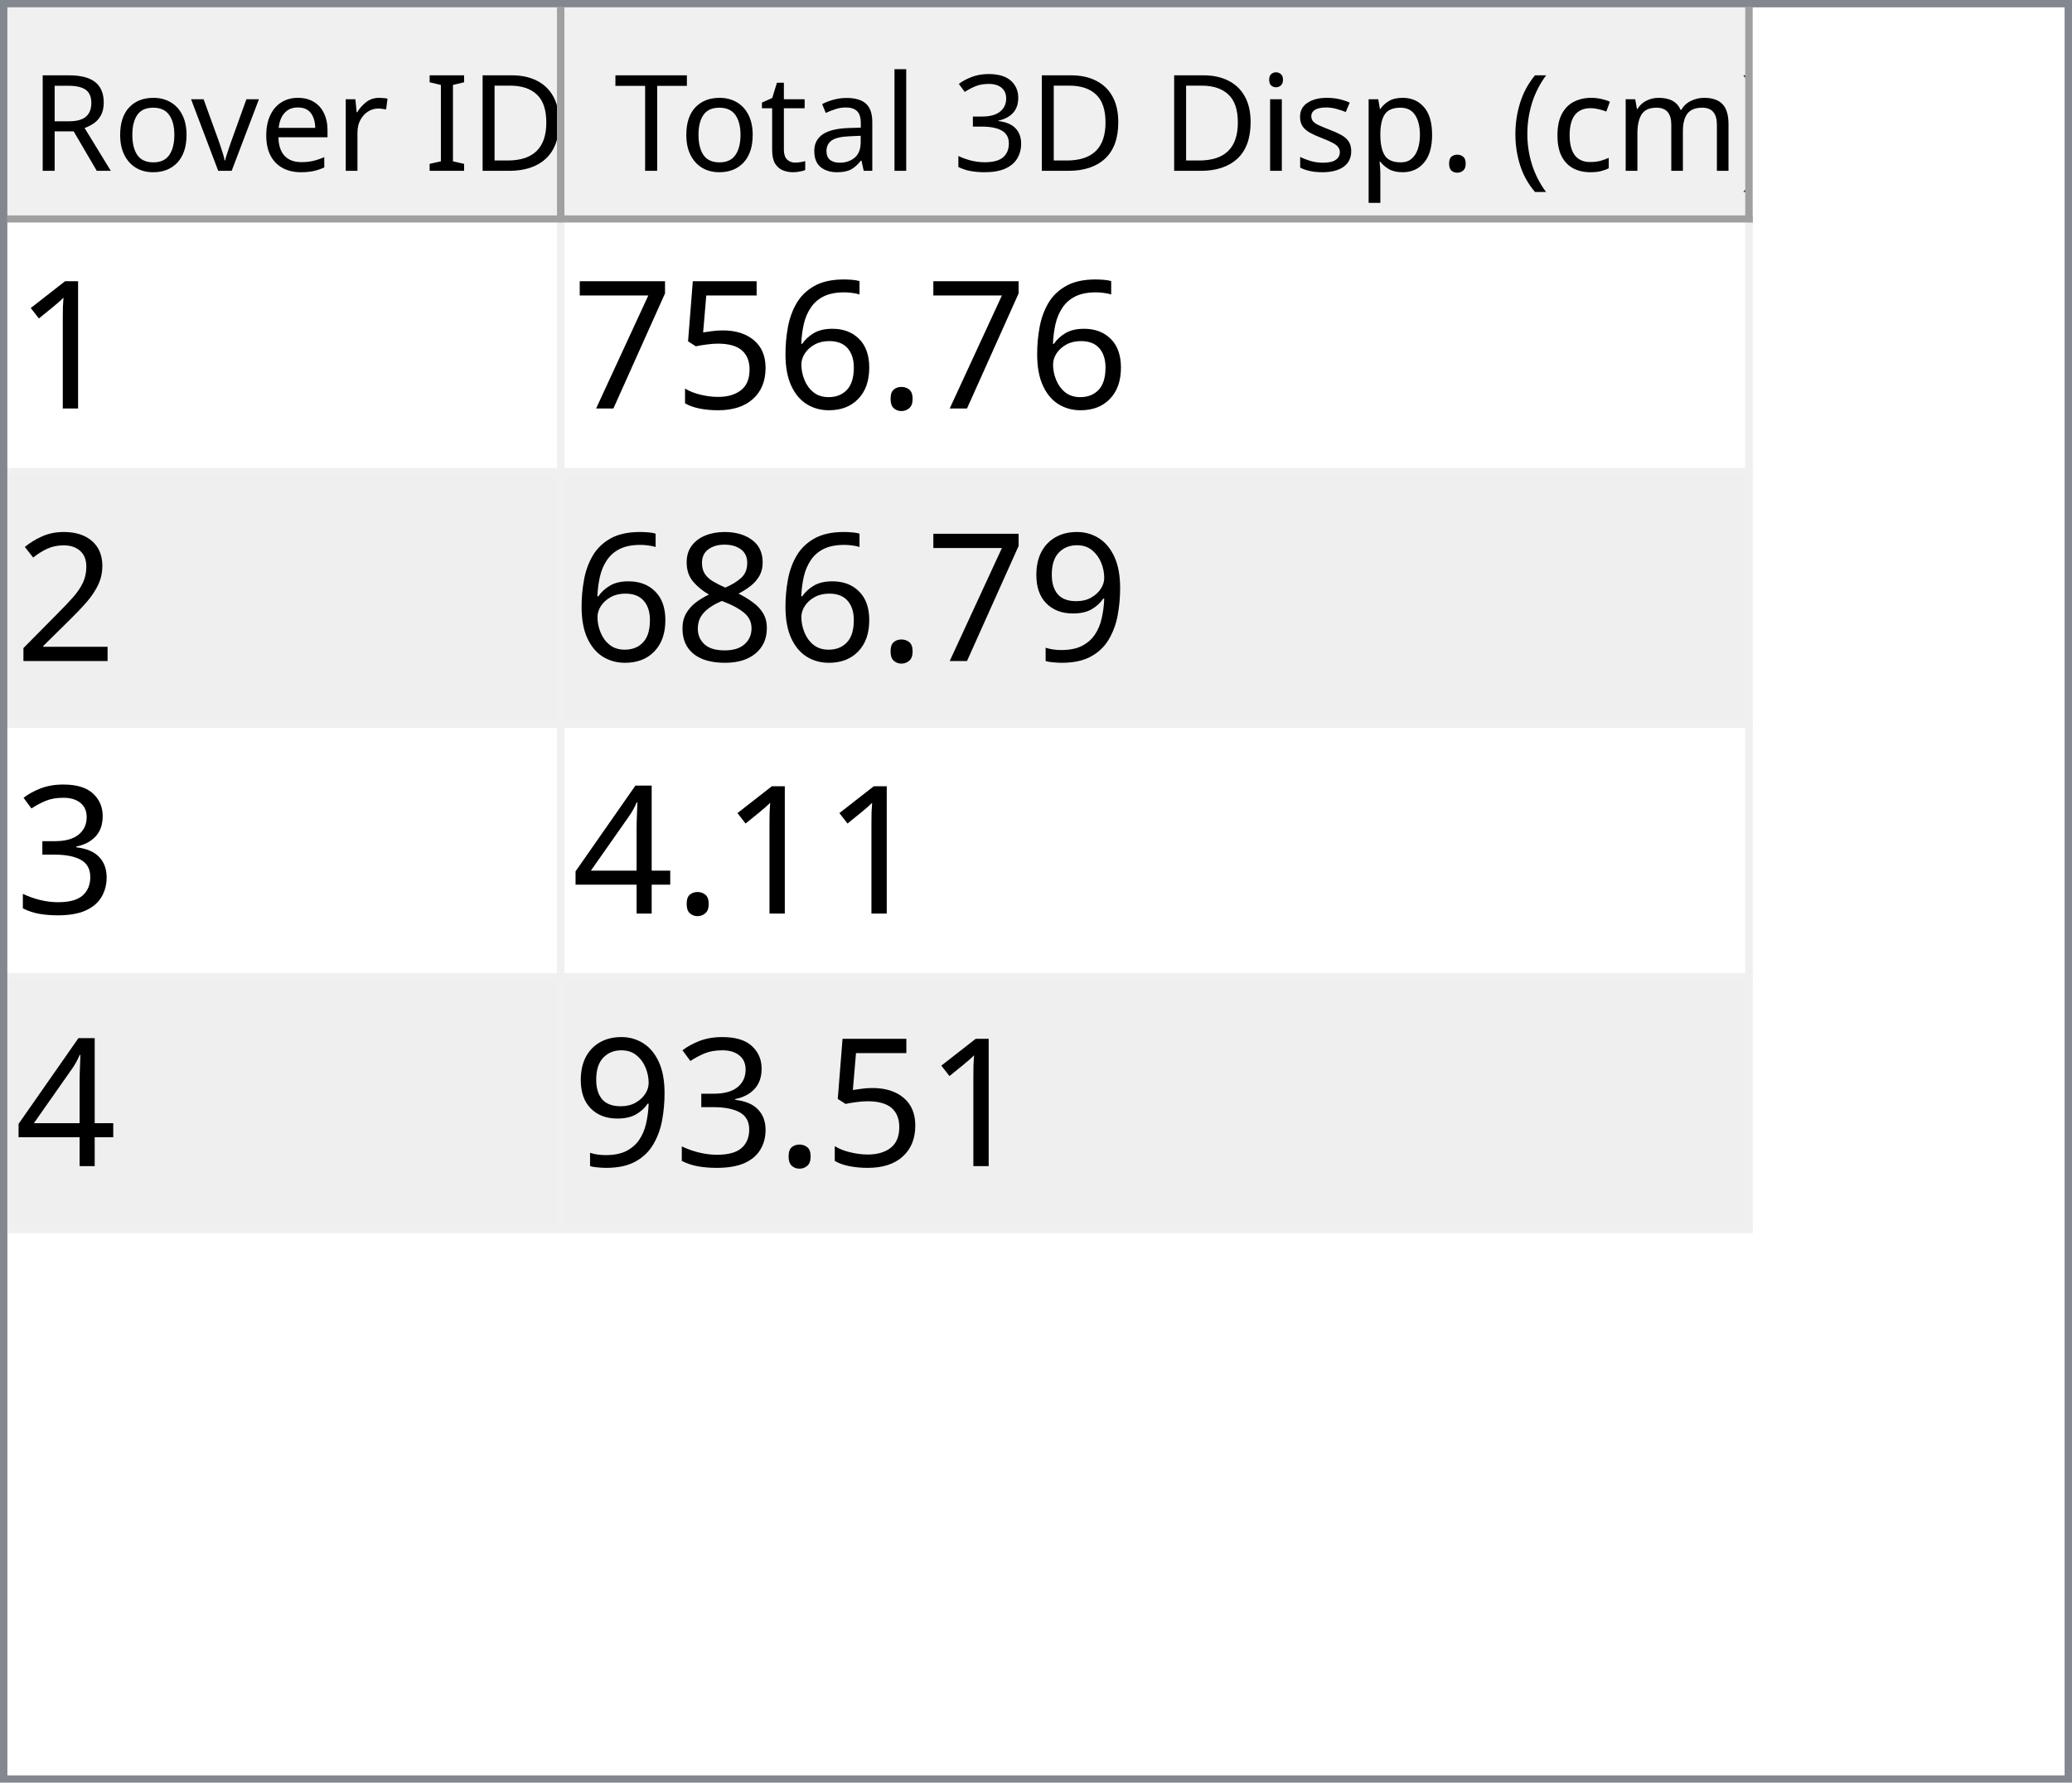
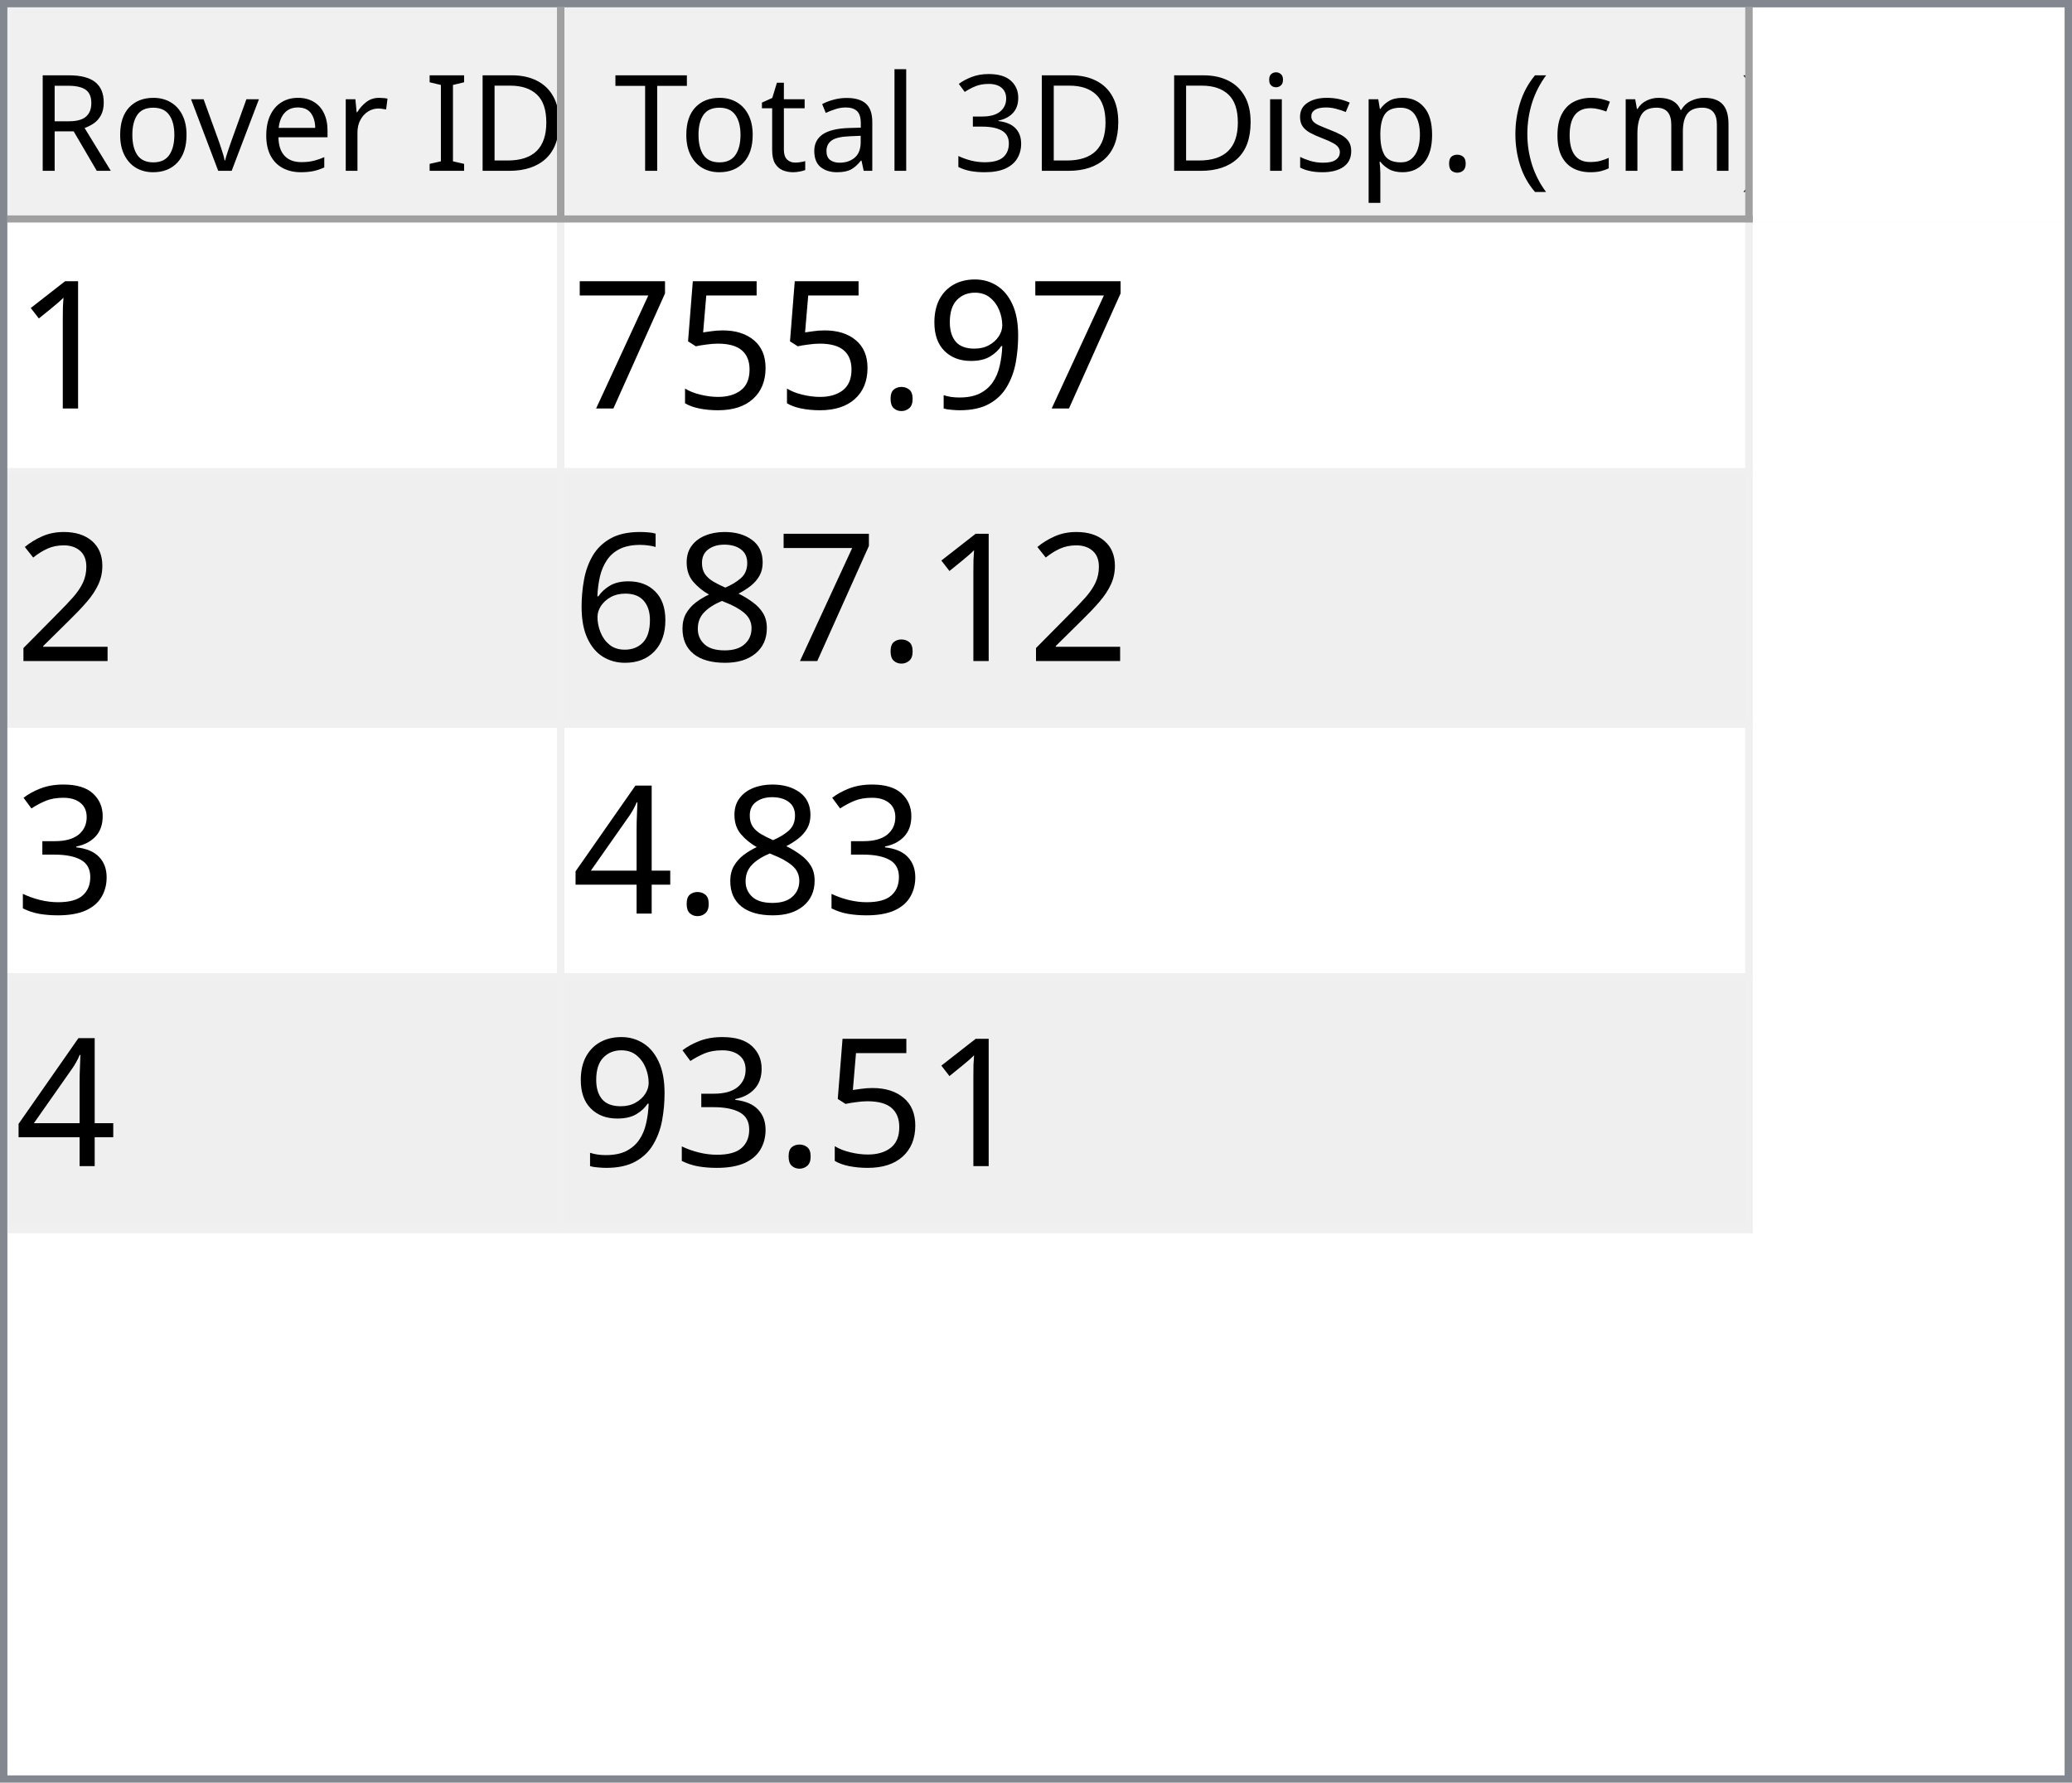
<svg xmlns="http://www.w3.org/2000/svg" style="fill-opacity:1; color-rendering:auto; color-interpolation:auto; text-rendering:auto; stroke:black; stroke-linecap:square; stroke-miterlimit:10; shape-rendering:auto; stroke-opacity:1; fill:black; stroke-dasharray:none; font-weight:normal; stroke-width:1; font-family:'Dialog'; font-style:normal; stroke-linejoin:miter; font-size:12px; stroke-dashoffset:0; image-rendering:auto;" width="279" height="240">
  <defs id="genericDefs" />
  <g>
    <defs id="defs1">
      <clipPath clipPathUnits="userSpaceOnUse" id="clipPath1">
        <path d="M0 0 L279 0 L279 240 L0 240 L0 0 Z" />
      </clipPath>
      <clipPath clipPathUnits="userSpaceOnUse" id="clipPath2">
        <path d="M0 0 L0 240 L279 240 L279 0 Z" />
      </clipPath>
      <clipPath clipPathUnits="userSpaceOnUse" id="clipPath3">
        <path d="M0 0 L0 29 L277 29 L277 0 Z" />
      </clipPath>
      <clipPath clipPathUnits="userSpaceOnUse" id="clipPath4">
        <path d="M0 0 L0 29 L75 29 L75 0 Z" />
      </clipPath>
      <clipPath clipPathUnits="userSpaceOnUse" id="clipPath5">
        <path d="M1 1 L1 28 L74 28 L74 1 Z" />
      </clipPath>
      <clipPath clipPathUnits="userSpaceOnUse" id="clipPath6">
        <path d="M0 0 L0 27 L73 27 L73 0 Z" />
      </clipPath>
      <clipPath clipPathUnits="userSpaceOnUse" id="clipPath7">
        <path d="M-0.5 -0.5 L-0.5 28.5 L74.5 28.5 L74.5 -0.5 Z" />
      </clipPath>
      <clipPath clipPathUnits="userSpaceOnUse" id="clipPath8">
        <path d="M0 0 L0 29 L160 29 L160 0 Z" />
      </clipPath>
      <clipPath clipPathUnits="userSpaceOnUse" id="clipPath9">
        <path d="M1 1 L1 28 L159 28 L159 1 Z" />
      </clipPath>
      <clipPath clipPathUnits="userSpaceOnUse" id="clipPath10">
        <path d="M0 0 L0 27 L158 27 L158 0 Z" />
      </clipPath>
      <clipPath clipPathUnits="userSpaceOnUse" id="clipPath11">
        <path d="M-0.5 -0.5 L-0.5 28.5 L159.5 28.5 L159.5 -0.5 Z" />
      </clipPath>
      <clipPath clipPathUnits="userSpaceOnUse" id="clipPath12">
        <path d="M0 0 L0 209 L277 209 L277 0 Z" />
      </clipPath>
      <clipPath clipPathUnits="userSpaceOnUse" id="clipPath13">
        <path d="M0 0 L0 136 L235 136 L235 0 Z" />
      </clipPath>
      <clipPath clipPathUnits="userSpaceOnUse" id="clipPath14">
        <path d="M-0.5 -0.5 L-0.5 135.5 L234.5 135.5 L234.5 -0.5 Z" />
      </clipPath>
      <clipPath clipPathUnits="userSpaceOnUse" id="clipPath15">
        <path d="M0 0 L0 33 L74 33 L74 0 Z" />
      </clipPath>
      <clipPath clipPathUnits="userSpaceOnUse" id="clipPath16">
        <path d="M0 0 L0 33 L159 33 L159 0 Z" />
      </clipPath>
      <font horiz-adv-x="64.551" id="font1">
        <font-face ascent="107.91" descent="25.098" units-per-em="100" style="font-style:normal; font-family:Segoe UI; font-weight:normal;" />
        <missing-glyph horiz-adv-x="64.551" d="M8.109 0 L8.109 68.266 L56.453 68.266 L56.453 0 L8.109 0 ZM15.328 7.234 L49.219 7.234 L49.219 61.031 L15.328 61.031 L15.328 7.234 Z" />
        <glyph unicode="D" horiz-adv-x="70.117" d="M9.188 0 L9.188 70.016 L28.516 70.016 Q65.531 70.016 65.531 35.891 Q65.531 19.672 55.25 9.836 Q44.969 0 27.734 0 L9.188 0 ZM17.391 62.594 L17.391 7.422 L27.828 7.422 Q41.609 7.422 49.273 14.797 Q56.938 22.172 56.938 35.688 Q56.938 62.594 28.328 62.594 L17.391 62.594 Z" />
        <glyph unicode="I" horiz-adv-x="26.611" d="M17.391 0 L9.188 0 L9.188 70.016 L17.391 70.016 L17.391 0 Z" />
        <glyph unicode=" " horiz-adv-x="27.393" d="" />
        <glyph unicode="r" horiz-adv-x="34.766" d="M34.188 41.891 Q32.078 43.5 28.125 43.5 Q23 43.5 19.555 38.672 Q16.109 33.844 16.109 25.484 L16.109 0 L8.109 0 L8.109 50 L16.109 50 L16.109 39.703 L16.312 39.703 Q18.016 44.969 21.531 47.922 Q25.047 50.875 29.391 50.875 Q32.516 50.875 34.188 50.203 L34.188 41.891 Z" />
        <glyph unicode="e" horiz-adv-x="52.295" d="M48.297 23 L12.984 23 Q13.188 14.656 17.484 10.109 Q21.781 5.562 29.297 5.562 Q37.75 5.562 44.828 11.141 L44.828 3.609 Q38.234 -1.172 27.391 -1.172 Q16.797 -1.172 10.742 5.641 Q4.688 12.453 4.688 24.812 Q4.688 36.469 11.305 43.82 Q17.922 51.172 27.734 51.172 Q37.547 51.172 42.922 44.828 Q48.297 38.484 48.297 27.203 L48.297 23 ZM40.094 29.781 Q40.047 36.719 36.75 40.578 Q33.453 44.438 27.594 44.438 Q21.922 44.438 17.969 40.383 Q14.016 36.328 13.094 29.781 L40.094 29.781 Z" />
        <glyph unicode="v" horiz-adv-x="47.9" d="M47.406 50 L27.484 0 L19.625 0 L0.688 50 L9.469 50 L22.172 13.672 Q23.578 9.672 23.922 6.688 L24.125 6.688 Q24.609 10.453 25.688 13.484 L38.969 50 L47.406 50 Z" />
        <glyph unicode="o" horiz-adv-x="58.594" d="M29 -1.172 Q17.922 -1.172 11.305 5.836 Q4.688 12.844 4.688 24.422 Q4.688 37.016 11.57 44.094 Q18.453 51.172 30.172 51.172 Q41.359 51.172 47.633 44.289 Q53.906 37.406 53.906 25.203 Q53.906 13.234 47.141 6.031 Q40.375 -1.172 29 -1.172 ZM29.594 44.438 Q21.875 44.438 17.383 39.188 Q12.891 33.938 12.891 24.703 Q12.891 15.828 17.43 10.695 Q21.969 5.562 29.594 5.562 Q37.359 5.562 41.531 10.594 Q45.703 15.625 45.703 24.906 Q45.703 34.281 41.531 39.359 Q37.359 44.438 29.594 44.438 Z" />
        <glyph unicode="R" horiz-adv-x="59.814" d="M59.375 0 L49.609 0 L37.891 19.625 Q36.281 22.359 34.766 24.289 Q33.25 26.219 31.664 27.438 Q30.078 28.656 28.25 29.219 Q26.422 29.781 24.125 29.781 L17.391 29.781 L17.391 0 L9.188 0 L9.188 70.016 L30.078 70.016 Q34.672 70.016 38.555 68.867 Q42.438 67.719 45.289 65.375 Q48.141 63.031 49.758 59.547 Q51.375 56.062 51.375 51.375 Q51.375 47.703 50.273 44.656 Q49.172 41.609 47.148 39.211 Q45.125 36.812 42.266 35.133 Q39.406 33.453 35.844 32.516 L35.844 32.328 Q37.594 31.547 38.891 30.547 Q40.188 29.547 41.359 28.18 Q42.531 26.812 43.68 25.078 Q44.828 23.344 46.234 21.047 L59.375 0 ZM17.391 62.594 L17.391 37.203 L28.516 37.203 Q31.594 37.203 34.203 38.133 Q36.812 39.062 38.719 40.797 Q40.625 42.531 41.703 45.047 Q42.781 47.562 42.781 50.688 Q42.781 56.297 39.141 59.445 Q35.5 62.594 28.609 62.594 L17.391 62.594 Z" />
        <glyph unicode=")" horiz-adv-x="30.176" d="M8.297 -15.922 L1.172 -15.922 Q16.406 2.344 16.406 26.812 Q16.406 51.469 1.078 70.016 L8.297 70.016 Q23.531 52.156 23.531 26.703 Q23.531 1.375 8.297 -15.922 Z" />
        <glyph unicode="m" horiz-adv-x="86.133" d="M79.109 0 L71.094 0 L71.094 28.719 Q71.094 37.016 68.531 40.727 Q65.969 44.438 59.906 44.438 Q54.781 44.438 51.195 39.75 Q47.609 35.062 47.609 28.516 L47.609 0 L39.594 0 L39.594 29.688 Q39.594 44.438 28.219 44.438 Q22.953 44.438 19.531 40.016 Q16.109 35.594 16.109 28.516 L16.109 0 L8.109 0 L8.109 50 L16.109 50 L16.109 42.094 L16.312 42.094 Q21.625 51.172 31.844 51.172 Q36.969 51.172 40.773 48.312 Q44.578 45.453 46 40.828 Q51.562 51.172 62.594 51.172 Q79.109 51.172 79.109 30.812 L79.109 0 Z" />
        <glyph unicode="c" horiz-adv-x="46.191" d="M42.188 2.297 Q36.422 -1.172 28.516 -1.172 Q17.828 -1.172 11.258 5.789 Q4.688 12.75 4.688 23.828 Q4.688 36.188 11.766 43.68 Q18.844 51.172 30.672 51.172 Q37.25 51.172 42.281 48.734 L42.281 40.531 Q36.719 44.438 30.375 44.438 Q22.703 44.438 17.797 38.945 Q12.891 33.453 12.891 24.516 Q12.891 15.719 17.508 10.641 Q22.125 5.562 29.891 5.562 Q36.422 5.562 42.188 9.906 L42.188 2.297 Z" />
        <glyph unicode="(" horiz-adv-x="30.176" d="M29.109 -15.922 L21.969 -15.922 Q6.844 1.375 6.844 26.703 Q6.844 52.156 21.969 70.016 L29.203 70.016 Q13.875 51.469 13.875 26.812 Q13.875 2.344 29.109 -15.922 Z" />
        <glyph unicode="." horiz-adv-x="21.68" d="M10.891 -1.078 Q8.641 -1.078 7.055 0.539 Q5.469 2.156 5.469 4.391 Q5.469 6.641 7.055 8.273 Q8.641 9.906 10.891 9.906 Q13.188 9.906 14.797 8.273 Q16.406 6.641 16.406 4.391 Q16.406 2.156 14.797 0.539 Q13.188 -1.078 10.891 -1.078 Z" />
        <glyph unicode="p" horiz-adv-x="58.789" d="M16.312 7.234 L16.109 7.234 L16.109 -23 L8.109 -23 L8.109 50 L16.109 50 L16.109 41.219 L16.312 41.219 Q22.219 51.172 33.594 51.172 Q43.266 51.172 48.688 44.461 Q54.109 37.75 54.109 26.469 Q54.109 13.922 48 6.375 Q41.891 -1.172 31.297 -1.172 Q21.578 -1.172 16.312 7.234 ZM16.109 27.391 L16.109 20.406 Q16.109 14.203 20.141 9.883 Q24.172 5.562 30.375 5.562 Q37.641 5.562 41.773 11.133 Q45.906 16.703 45.906 26.609 Q45.906 34.969 42.047 39.703 Q38.188 44.438 31.594 44.438 Q24.609 44.438 20.359 39.578 Q16.109 34.719 16.109 27.391 Z" />
        <glyph unicode="s" horiz-adv-x="42.432" d="M5.078 1.812 L5.078 10.406 Q11.625 5.562 19.484 5.562 Q30.031 5.562 30.031 12.594 Q30.031 14.594 29.125 15.992 Q28.219 17.391 26.68 18.461 Q25.141 19.531 23.07 20.383 Q21 21.234 18.609 22.172 Q15.281 23.484 12.766 24.828 Q10.25 26.172 8.57 27.859 Q6.891 29.547 6.031 31.695 Q5.172 33.844 5.172 36.719 Q5.172 40.234 6.789 42.945 Q8.406 45.656 11.086 47.484 Q13.766 49.312 17.211 50.242 Q20.656 51.172 24.312 51.172 Q30.812 51.172 35.938 48.922 L35.938 40.828 Q30.422 44.438 23.25 44.438 Q21 44.438 19.195 43.922 Q17.391 43.406 16.094 42.477 Q14.797 41.547 14.086 40.258 Q13.375 38.969 13.375 37.406 Q13.375 35.453 14.086 34.133 Q14.797 32.812 16.164 31.789 Q17.531 30.766 19.484 29.938 Q21.438 29.109 23.922 28.125 Q27.25 26.859 29.883 25.516 Q32.516 24.172 34.375 22.484 Q36.234 20.797 37.234 18.602 Q38.234 16.406 38.234 13.375 Q38.234 9.672 36.602 6.938 Q34.969 4.203 32.234 2.398 Q29.5 0.594 25.93 -0.289 Q22.359 -1.172 18.453 -1.172 Q10.75 -1.172 5.078 1.812 Z" />
        <glyph unicode="i" horiz-adv-x="24.219" d="M12.203 62.703 Q10.062 62.703 8.547 64.164 Q7.031 65.625 7.031 67.875 Q7.031 70.125 8.547 71.609 Q10.062 73.094 12.203 73.094 Q14.406 73.094 15.945 71.609 Q17.484 70.125 17.484 67.875 Q17.484 65.719 15.945 64.211 Q14.406 62.703 12.203 62.703 ZM16.109 0 L8.109 0 L8.109 50 L16.109 50 L16.109 0 Z" />
        <glyph unicode="3" horiz-adv-x="53.906" d="M46.531 19.828 Q46.531 15.094 44.75 11.211 Q42.969 7.328 39.719 4.57 Q36.469 1.812 31.93 0.297 Q27.391 -1.219 21.922 -1.219 Q11.922 -1.219 6 2.594 L6 11.188 Q13.094 5.609 22.219 5.609 Q25.875 5.609 28.828 6.539 Q31.781 7.469 33.906 9.227 Q36.031 10.984 37.18 13.477 Q38.328 15.969 38.328 19.094 Q38.328 32.812 18.797 32.812 L12.984 32.812 L12.984 39.594 L18.5 39.594 Q35.797 39.594 35.797 52.484 Q35.797 64.406 22.609 64.406 Q15.188 64.406 8.688 59.422 L8.688 67.188 Q15.375 71.188 24.609 71.188 Q29 71.188 32.57 69.969 Q36.141 68.75 38.68 66.555 Q41.219 64.359 42.609 61.281 Q44 58.203 44 54.5 Q44 40.672 30.031 36.719 L30.031 36.531 Q33.594 36.141 36.625 34.797 Q39.656 33.453 41.852 31.305 Q44.047 29.156 45.289 26.25 Q46.531 23.344 46.531 19.828 Z" />
        <glyph unicode="l" horiz-adv-x="24.219" d="M16.109 0 L8.109 0 L8.109 74.031 L16.109 74.031 L16.109 0 Z" />
        <glyph unicode="a" horiz-adv-x="50.879" d="M43.891 0 L35.891 0 L35.891 7.812 L35.688 7.812 Q30.469 -1.172 20.312 -1.172 Q12.844 -1.172 8.617 2.781 Q4.391 6.734 4.391 13.281 Q4.391 27.297 20.906 29.594 L35.891 31.688 Q35.891 44.438 25.594 44.438 Q16.547 44.438 9.281 38.281 L9.281 46.484 Q16.656 51.172 26.266 51.172 Q43.891 51.172 43.891 32.516 L43.891 0 ZM35.891 25.297 L23.828 23.641 Q18.266 22.859 15.43 20.875 Q12.594 18.891 12.594 13.875 Q12.594 10.203 15.211 7.883 Q17.828 5.562 22.172 5.562 Q28.125 5.562 32.008 9.742 Q35.891 13.922 35.891 20.312 L35.891 25.297 Z" />
        <glyph unicode="t" horiz-adv-x="33.887" d="M31.297 0.484 Q28.469 -1.078 23.828 -1.078 Q10.688 -1.078 10.688 13.578 L10.688 43.172 L2.094 43.172 L2.094 50 L10.688 50 L10.688 62.203 L18.703 64.797 L18.703 50 L31.297 50 L31.297 43.172 L18.703 43.172 L18.703 14.984 Q18.703 9.969 20.414 7.82 Q22.125 5.672 26.078 5.672 Q29.109 5.672 31.297 7.328 L31.297 0.484 Z" />
        <glyph unicode="T" horiz-adv-x="52.393" d="M50.594 62.594 L30.375 62.594 L30.375 0 L22.172 0 L22.172 62.594 L2 62.594 L2 70.016 L50.594 70.016 L50.594 62.594 Z" />
      </font>
      <font horiz-adv-x="75.0" id="font2">
        <font-face ascent="100.537" descent="21.973" units-per-em="100" style="font-style:normal; font-family:sans-serif; font-weight:normal;" />
        <missing-glyph horiz-adv-x="75.0" d="M12.5 0 L12.5 62.5 L62.5 62.5 L62.5 0 L12.5 0 ZM14.062 1.562 L60.938 1.562 L60.938 60.938 L14.062 60.938 L14.062 1.562 Z" />
        <glyph unicode="1" horiz-adv-x="55.615" d="M37.25 0 L28.469 0 L28.469 56 Q25.297 52.984 20.141 49.953 Q14.984 46.922 10.891 45.406 L10.891 53.906 Q18.266 57.375 23.781 62.305 Q29.297 67.234 31.594 71.875 L37.25 71.875 L37.25 0 Z" />
+         <glyph unicode="9" horiz-adv-x="55.615" d="M5.469 16.547 L13.922 17.328 Q14.984 11.375 18.016 8.688 Q21.047 6 25.781 6 Q29.828 6 32.883 7.859 Q35.938 9.719 37.891 12.82 Q39.844 15.922 41.164 21.195 Q42.484 26.469 42.484 31.938 Q42.484 32.516 42.438 33.688 Q39.797 29.5 35.234 26.883 Q30.672 24.266 25.344 24.266 Q16.453 24.266 10.305 30.711 Q4.156 37.156 4.156 47.703 Q4.156 58.594 10.578 65.234 Q17 71.875 26.656 71.875 Q33.641 71.875 39.43 68.117 Q45.219 64.359 48.219 57.398 Q51.219 50.438 51.219 37.25 Q51.219 23.531 48.242 15.406 Q45.266 7.281 39.383 3.031 Q33.5 -1.219 25.594 -1.219 Q17.188 -1.219 11.867 3.445 Q6.547 8.109 5.469 16.547 ZM41.453 48.141 Q41.453 55.719 37.43 60.156 Q33.406 64.594 27.734 64.594 Q21.875 64.594 17.531 59.812 Q13.188 55.031 13.188 47.406 Q13.188 40.578 17.312 36.305 Q21.438 32.031 27.484 32.031 Q33.594 32.031 37.523 36.305 Q41.453 40.578 41.453 48.141 Z" />
        <glyph unicode="." horiz-adv-x="27.783" d="M9.078 0 L9.078 10.016 L19.094 10.016 L19.094 0 L9.078 0 Z" />
-         <glyph unicode="6" horiz-adv-x="55.615" d="M49.75 54.047 L41.016 53.375 Q39.844 58.547 37.703 60.891 Q34.125 64.656 28.906 64.656 Q24.703 64.656 21.531 62.312 Q17.391 59.281 14.992 53.469 Q12.594 47.656 12.5 36.922 Q15.672 41.75 20.266 44.094 Q24.859 46.438 29.891 46.438 Q38.672 46.438 44.852 39.969 Q51.031 33.5 51.031 23.25 Q51.031 16.5 48.125 10.719 Q45.219 4.938 40.141 1.859 Q35.062 -1.219 28.609 -1.219 Q17.625 -1.219 10.695 6.859 Q3.766 14.938 3.766 33.5 Q3.766 54.25 11.422 63.672 Q18.109 71.875 29.438 71.875 Q37.891 71.875 43.289 67.141 Q48.688 62.406 49.75 54.047 ZM13.875 23.188 Q13.875 18.656 15.797 14.508 Q17.719 10.359 21.188 8.18 Q24.656 6 28.469 6 Q34.031 6 38.039 10.492 Q42.047 14.984 42.047 22.703 Q42.047 30.125 38.086 34.398 Q34.125 38.672 28.125 38.672 Q22.172 38.672 18.023 34.398 Q13.875 30.125 13.875 23.188 Z" />
        <glyph unicode="5" horiz-adv-x="55.615" d="M4.156 18.75 L13.375 19.531 Q14.406 12.797 18.141 9.398 Q21.875 6 27.156 6 Q33.5 6 37.891 10.789 Q42.281 15.578 42.281 23.484 Q42.281 31 38.062 35.352 Q33.844 39.703 27 39.703 Q22.75 39.703 19.336 37.773 Q15.922 35.844 13.969 32.766 L5.719 33.844 L12.641 70.609 L48.25 70.609 L48.25 62.203 L19.672 62.203 L15.828 42.969 Q22.266 47.469 29.344 47.469 Q38.719 47.469 45.164 40.969 Q51.609 34.469 51.609 24.266 Q51.609 14.547 45.953 7.469 Q39.062 -1.219 27.156 -1.219 Q17.391 -1.219 11.211 4.25 Q5.031 9.719 4.156 18.75 Z" />
        <glyph unicode="7" horiz-adv-x="55.615" d="M4.734 62.203 L4.734 70.656 L51.078 70.656 L51.078 63.812 Q44.234 56.547 37.523 44.484 Q30.812 32.422 27.156 19.672 Q24.516 10.688 23.781 0 L14.75 0 Q14.891 8.453 18.062 20.414 Q21.234 32.375 27.172 43.484 Q33.109 54.594 39.797 62.203 L4.734 62.203 Z" />
        <glyph unicode="2" horiz-adv-x="55.615" d="M50.344 8.453 L50.344 0 L3.031 0 Q2.938 3.172 4.047 6.109 Q5.859 10.938 9.836 15.625 Q13.812 20.312 21.344 26.469 Q33.016 36.031 37.117 41.625 Q41.219 47.219 41.219 52.203 Q41.219 57.422 37.477 61.008 Q33.734 64.594 27.734 64.594 Q21.391 64.594 17.578 60.789 Q13.766 56.984 13.719 50.25 L4.688 51.172 Q5.609 61.281 11.664 66.578 Q17.719 71.875 27.938 71.875 Q38.234 71.875 44.242 66.164 Q50.25 60.453 50.25 52 Q50.25 47.703 48.492 43.555 Q46.734 39.406 42.656 34.812 Q38.578 30.219 29.109 22.219 Q21.188 15.578 18.945 13.211 Q16.703 10.844 15.234 8.453 L50.344 8.453 Z" />
-         <glyph unicode="9" horiz-adv-x="55.615" d="M5.469 16.547 L13.922 17.328 Q14.984 11.375 18.016 8.688 Q21.047 6 25.781 6 Q29.828 6 32.883 7.859 Q35.938 9.719 37.891 12.82 Q39.844 15.922 41.164 21.195 Q42.484 26.469 42.484 31.938 Q42.484 32.516 42.438 33.688 Q39.797 29.5 35.234 26.883 Q30.672 24.266 25.344 24.266 Q16.453 24.266 10.305 30.711 Q4.156 37.156 4.156 47.703 Q4.156 58.594 10.578 65.234 Q17 71.875 26.656 71.875 Q33.641 71.875 39.43 68.117 Q45.219 64.359 48.219 57.398 Q51.219 50.438 51.219 37.25 Q51.219 23.531 48.242 15.406 Q45.266 7.281 39.383 3.031 Q33.5 -1.219 25.594 -1.219 Q17.188 -1.219 11.867 3.445 Q6.547 8.109 5.469 16.547 ZM41.453 48.141 Q41.453 55.719 37.43 60.156 Q33.406 64.594 27.734 64.594 Q21.875 64.594 17.531 59.812 Q13.188 55.031 13.188 47.406 Q13.188 40.578 17.312 36.305 Q21.438 32.031 27.484 32.031 Q33.594 32.031 37.523 36.305 Q41.453 40.578 41.453 48.141 Z" />
        <glyph unicode="8" horiz-adv-x="55.615" d="M17.672 38.812 Q12.203 40.828 9.57 44.539 Q6.938 48.25 6.938 53.422 Q6.938 61.234 12.555 66.555 Q18.172 71.875 27.484 71.875 Q36.859 71.875 42.578 66.43 Q48.297 60.984 48.297 53.172 Q48.297 48.188 45.68 44.508 Q43.062 40.828 37.75 38.812 Q44.344 36.672 47.781 31.883 Q51.219 27.094 51.219 20.453 Q51.219 11.281 44.727 5.031 Q38.234 -1.219 27.641 -1.219 Q17.047 -1.219 10.547 5.055 Q4.047 11.328 4.047 20.703 Q4.047 27.688 7.594 32.398 Q11.141 37.109 17.672 38.812 ZM15.922 53.719 Q15.922 48.641 19.195 45.414 Q22.469 42.188 27.688 42.188 Q32.766 42.188 36.016 45.383 Q39.266 48.578 39.266 53.219 Q39.266 58.062 35.914 61.359 Q32.562 64.656 27.594 64.656 Q22.562 64.656 19.242 61.43 Q15.922 58.203 15.922 53.719 ZM13.094 20.656 Q13.094 16.891 14.875 13.375 Q16.656 9.859 20.172 7.93 Q23.688 6 27.734 6 Q34.031 6 38.133 10.055 Q42.234 14.109 42.234 20.359 Q42.234 26.703 38.016 30.859 Q33.797 35.016 27.438 35.016 Q21.234 35.016 17.164 30.914 Q13.094 26.812 13.094 20.656 Z" />
+         <glyph unicode="6" horiz-adv-x="55.615" d="M49.75 54.047 L41.016 53.375 Q39.844 58.547 37.703 60.891 Q34.125 64.656 28.906 64.656 Q24.703 64.656 21.531 62.312 Q17.391 59.281 14.992 53.469 Q12.594 47.656 12.5 36.922 Q15.672 41.75 20.266 44.094 Q24.859 46.438 29.891 46.438 Q38.672 46.438 44.852 39.969 Q51.031 33.5 51.031 23.25 Q51.031 16.5 48.125 10.719 Q45.219 4.938 40.141 1.859 Q35.062 -1.219 28.609 -1.219 Q17.625 -1.219 10.695 6.859 Q3.766 14.938 3.766 33.5 Q3.766 54.25 11.422 63.672 Q18.109 71.875 29.438 71.875 Q37.891 71.875 43.289 67.141 Q48.688 62.406 49.75 54.047 ZM13.875 23.188 Q13.875 18.656 15.797 14.508 Q17.719 10.359 21.188 8.18 Q24.656 6 28.469 6 Q34.031 6 38.039 10.492 Q42.047 14.984 42.047 22.703 Q42.047 30.125 38.086 34.398 Q34.125 38.672 28.125 38.672 Q22.172 38.672 18.023 34.398 Q13.875 30.125 13.875 23.188 Z" />
        <glyph unicode="3" horiz-adv-x="55.615" d="M4.203 18.891 L12.984 20.062 Q14.5 12.594 18.141 9.297 Q21.781 6 27 6 Q33.203 6 37.477 10.297 Q41.75 14.594 41.75 20.953 Q41.75 27 37.797 30.93 Q33.844 34.859 27.734 34.859 Q25.25 34.859 21.531 33.891 L22.516 41.609 Q23.391 41.5 23.922 41.5 Q29.547 41.5 34.039 44.43 Q38.531 47.359 38.531 53.469 Q38.531 58.297 35.258 61.477 Q31.984 64.656 26.812 64.656 Q21.688 64.656 18.266 61.43 Q14.844 58.203 13.875 51.766 L5.078 53.328 Q6.688 62.156 12.398 67.016 Q18.109 71.875 26.609 71.875 Q32.469 71.875 37.398 69.359 Q42.328 66.844 44.945 62.5 Q47.562 58.156 47.562 53.266 Q47.562 48.641 45.07 44.828 Q42.578 41.016 37.703 38.766 Q44.047 37.312 47.562 32.695 Q51.078 28.078 51.078 21.141 Q51.078 11.766 44.242 5.25 Q37.406 -1.266 26.953 -1.266 Q17.531 -1.266 11.305 4.352 Q5.078 9.969 4.203 18.891 Z" />
        <glyph unicode="4" horiz-adv-x="55.615" d="M32.328 0 L32.328 17.141 L1.266 17.141 L1.266 25.203 L33.938 71.578 L41.109 71.578 L41.109 25.203 L50.781 25.203 L50.781 17.141 L41.109 17.141 L41.109 0 L32.328 0 ZM32.328 25.203 L32.328 57.469 L9.906 25.203 L32.328 25.203 Z" />
      </font>
    </defs>
    <g style="fill:white; stroke:white;">
      <rect x="0" y="0" width="279" style="clip-path:url(#clipPath1); stroke:none;" height="240" />
    </g>
    <g style="fill:white; text-rendering:optimizeSpeed; color-rendering:optimizeSpeed; image-rendering:optimizeSpeed; shape-rendering:crispEdges; stroke:white; color-interpolation:sRGB;">
      <rect x="0" width="279" height="240" y="0" style="stroke:none;" />
      <path style="stroke:none;" d="M0 240 L279 240 L279 0 L0 0 Z" />
    </g>
    <g style="fill:rgb(240,240,240); font-size:18px; font-family:'Segoe UI'; stroke:rgb(240,240,240);">
      <rect x="0" y="0" width="279" style="clip-path:url(#clipPath2); stroke:none;" height="240" />
    </g>
    <g style="fill:rgb(130,135,144); font-size:18px; font-family:'Segoe UI'; stroke:rgb(130,135,144);">
      <path d="M0 0 L279 0 L279 240 L0 240 L0 0 ZM1 1 L278 1 L278 239 L1 239 L1 1 Z" style="fill-rule:evenodd; clip-path:url(#clipPath2); stroke:none;" />
    </g>
    <g style="fill:white; font-size:18px; font-family:'Segoe UI'; stroke:white;" transform="translate(1,1)">
      <rect x="0" y="0" width="277" style="clip-path:url(#clipPath3); stroke:none;" height="29" />
    </g>
    <g style="fill:rgb(240,240,240); font-size:18px; font-family:'Segoe UI'; stroke:rgb(240,240,240);" transform="translate(1,1)">
      <rect x="0" y="0" width="75" style="clip-path:url(#clipPath4); stroke:none;" height="29" />
    </g>
    <g style="font-family:'Segoe UI'; font-size:18px;" transform="translate(2,2)">
      <text x="2" xml:space="preserve" y="21" style="clip-path:url(#clipPath6); stroke:none;">Rover ID</text>
    </g>
    <g transform="translate(1.5,1.5)" style="fill:rgb(160,160,160); font-size:18px; font-family:'Segoe UI'; stroke:rgb(160,160,160); stroke-linejoin:bevel;">
      <line x1="74" x2="74" y1="0" style="fill:none; clip-path:url(#clipPath7);" y2="28" />
    </g>
    <g transform="matrix(1,0,0,1,1,1) translate(0.5,0.5)" style="fill:rgb(160,160,160); font-size:18px; font-family:'Segoe UI'; stroke:rgb(160,160,160); stroke-linejoin:bevel;">
      <line x1="0" x2="74" y1="28" style="fill:none; clip-path:url(#clipPath7);" y2="28" />
    </g>
    <g style="fill:rgb(240,240,240); font-size:18px; font-family:'Segoe UI'; stroke:rgb(240,240,240);" transform="translate(76,1)">
      <rect x="0" y="0" width="160" style="clip-path:url(#clipPath8); stroke:none;" height="29" />
    </g>
    <g style="font-family:'Segoe UI'; font-size:18px;" transform="translate(77,2)">
      <text x="1" xml:space="preserve" y="21" style="clip-path:url(#clipPath10); stroke:none;"> Total 3D Disp. (cm)</text>
    </g>
    <g transform="translate(76.5,1.5)" style="fill:rgb(160,160,160); font-size:18px; font-family:'Segoe UI'; stroke:rgb(160,160,160); stroke-linejoin:bevel;">
      <line x1="159" x2="159" y1="0" style="fill:none; clip-path:url(#clipPath11);" y2="28" />
    </g>
    <g transform="matrix(1,0,0,1,76,1) translate(0.5,0.5)" style="fill:rgb(160,160,160); font-size:18px; font-family:'Segoe UI'; stroke:rgb(160,160,160); stroke-linejoin:bevel;">
      <line x1="0" x2="159" y1="28" style="fill:none; clip-path:url(#clipPath11);" y2="28" />
    </g>
    <g style="fill:white; font-size:18px; font-family:'Segoe UI'; stroke:white;" transform="translate(1,30)">
      <rect x="0" y="0" width="277" style="clip-path:url(#clipPath12); stroke:none;" height="209" />
    </g>
    <g style="fill:rgb(240,240,240); font-size:24px; font-family:sans-serif; stroke:rgb(240,240,240);" transform="translate(1,30)">
      <rect x="0" y="0" width="235" style="clip-path:url(#clipPath13); stroke:none;" height="136" />
      <line transform="translate(0.5,0.5)" x1="0" x2="234" y1="33" style="clip-path:url(#clipPath14); fill:none; stroke-linejoin:bevel;" y2="33" />
    </g>
    <g transform="matrix(1,0,0,1,1,30) translate(0.5,0.5)" style="fill:rgb(240,240,240); font-size:24px; font-family:sans-serif; stroke:rgb(240,240,240); stroke-linejoin:bevel;">
      <line x1="0" x2="234" y1="67" style="fill:none; clip-path:url(#clipPath14);" y2="67" />
    </g>
    <g transform="matrix(1,0,0,1,1,30) translate(0.5,0.5)" style="fill:rgb(240,240,240); font-size:24px; font-family:sans-serif; stroke:rgb(240,240,240); stroke-linejoin:bevel;">
      <line x1="0" x2="234" y1="101" style="fill:none; clip-path:url(#clipPath14);" y2="101" />
    </g>
    <g transform="matrix(1,0,0,1,1,30) translate(0.5,0.5)" style="fill:rgb(240,240,240); font-size:24px; font-family:sans-serif; stroke:rgb(240,240,240); stroke-linejoin:bevel;">
      <line x1="0" x2="234" y1="135" style="fill:none; clip-path:url(#clipPath14);" y2="135" />
    </g>
    <g transform="matrix(1,0,0,1,1,30) translate(0.5,0.5)" style="fill:rgb(240,240,240); font-size:24px; font-family:sans-serif; stroke:rgb(240,240,240); stroke-linejoin:bevel;">
      <line x1="74" x2="74" y1="0" style="fill:none; clip-path:url(#clipPath14);" y2="135" />
    </g>
    <g transform="matrix(1,0,0,1,1,30) translate(0.5,0.5)" style="fill:rgb(240,240,240); font-size:24px; font-family:sans-serif; stroke:rgb(240,240,240); stroke-linejoin:bevel;">
      <line x1="234" x2="234" y1="0" style="fill:none; clip-path:url(#clipPath14);" y2="135" />
    </g>
    <g style="fill:white; font-size:24px; font-family:sans-serif; stroke:white;" transform="matrix(1,0,0,1,1,30)">
      <rect x="0" y="0" width="74" style="clip-path:url(#clipPath15); stroke:none;" height="33" />
      <text x="1" y="25" style="fill:black; clip-path:url(#clipPath15); stroke:none;" xml:space="preserve">1</text>
    </g>
    <g style="fill:white; font-size:24px; font-family:sans-serif; stroke:white;" transform="matrix(1,0,0,1,1,30) translate(75,0)">
      <rect x="0" y="0" width="159" style="clip-path:url(#clipPath16); stroke:none;" height="33" />
-       <text x="1" y="25" style="fill:black; clip-path:url(#clipPath16); stroke:none;" xml:space="preserve">756.76</text>
+       <text x="1" y="25" style="fill:black; clip-path:url(#clipPath16); stroke:none;" xml:space="preserve">755.97</text>
    </g>
    <g style="fill:rgb(239,239,239); font-size:24px; font-family:sans-serif; stroke:rgb(239,239,239);" transform="matrix(1,0,0,1,1,30) translate(0,34)">
      <rect x="0" y="0" width="74" style="clip-path:url(#clipPath15); stroke:none;" height="33" />
      <text x="1" y="25" style="fill:black; clip-path:url(#clipPath15); stroke:none;" xml:space="preserve">2</text>
    </g>
    <g style="fill:rgb(239,239,239); font-size:24px; font-family:sans-serif; stroke:rgb(239,239,239);" transform="matrix(1,0,0,1,1,30) translate(75,34)">
      <rect x="0" y="0" width="159" style="clip-path:url(#clipPath16); stroke:none;" height="33" />
-       <text x="1" y="25" style="fill:black; clip-path:url(#clipPath16); stroke:none;" xml:space="preserve">686.79</text>
+       <text x="1" y="25" style="fill:black; clip-path:url(#clipPath16); stroke:none;" xml:space="preserve">687.12</text>
    </g>
    <g style="fill:white; font-size:24px; font-family:sans-serif; stroke:white;" transform="matrix(1,0,0,1,1,30) translate(0,68)">
      <rect x="0" y="0" width="74" style="clip-path:url(#clipPath15); stroke:none;" height="33" />
      <text x="1" y="25" style="fill:black; clip-path:url(#clipPath15); stroke:none;" xml:space="preserve">3</text>
    </g>
    <g style="fill:white; font-size:24px; font-family:sans-serif; stroke:white;" transform="matrix(1,0,0,1,1,30) translate(75,68)">
      <rect x="0" y="0" width="159" style="clip-path:url(#clipPath16); stroke:none;" height="33" />
-       <text x="1" y="25" style="fill:black; clip-path:url(#clipPath16); stroke:none;" xml:space="preserve">4.11</text>
+       <text x="1" y="25" style="fill:black; clip-path:url(#clipPath16); stroke:none;" xml:space="preserve">4.83</text>
    </g>
    <g style="fill:rgb(239,239,239); font-size:24px; font-family:sans-serif; stroke:rgb(239,239,239);" transform="matrix(1,0,0,1,1,30) translate(0,102)">
      <rect x="0" y="0" width="74" style="clip-path:url(#clipPath15); stroke:none;" height="33" />
      <text x="1" y="25" style="fill:black; clip-path:url(#clipPath15); stroke:none;" xml:space="preserve">4</text>
    </g>
    <g style="fill:rgb(239,239,239); font-size:24px; font-family:sans-serif; stroke:rgb(239,239,239);" transform="matrix(1,0,0,1,1,30) translate(75,102)">
      <rect x="0" y="0" width="159" style="clip-path:url(#clipPath16); stroke:none;" height="33" />
      <text x="1" y="25" style="fill:black; clip-path:url(#clipPath16); stroke:none;" xml:space="preserve">93.51</text>
    </g>
  </g>
</svg>
